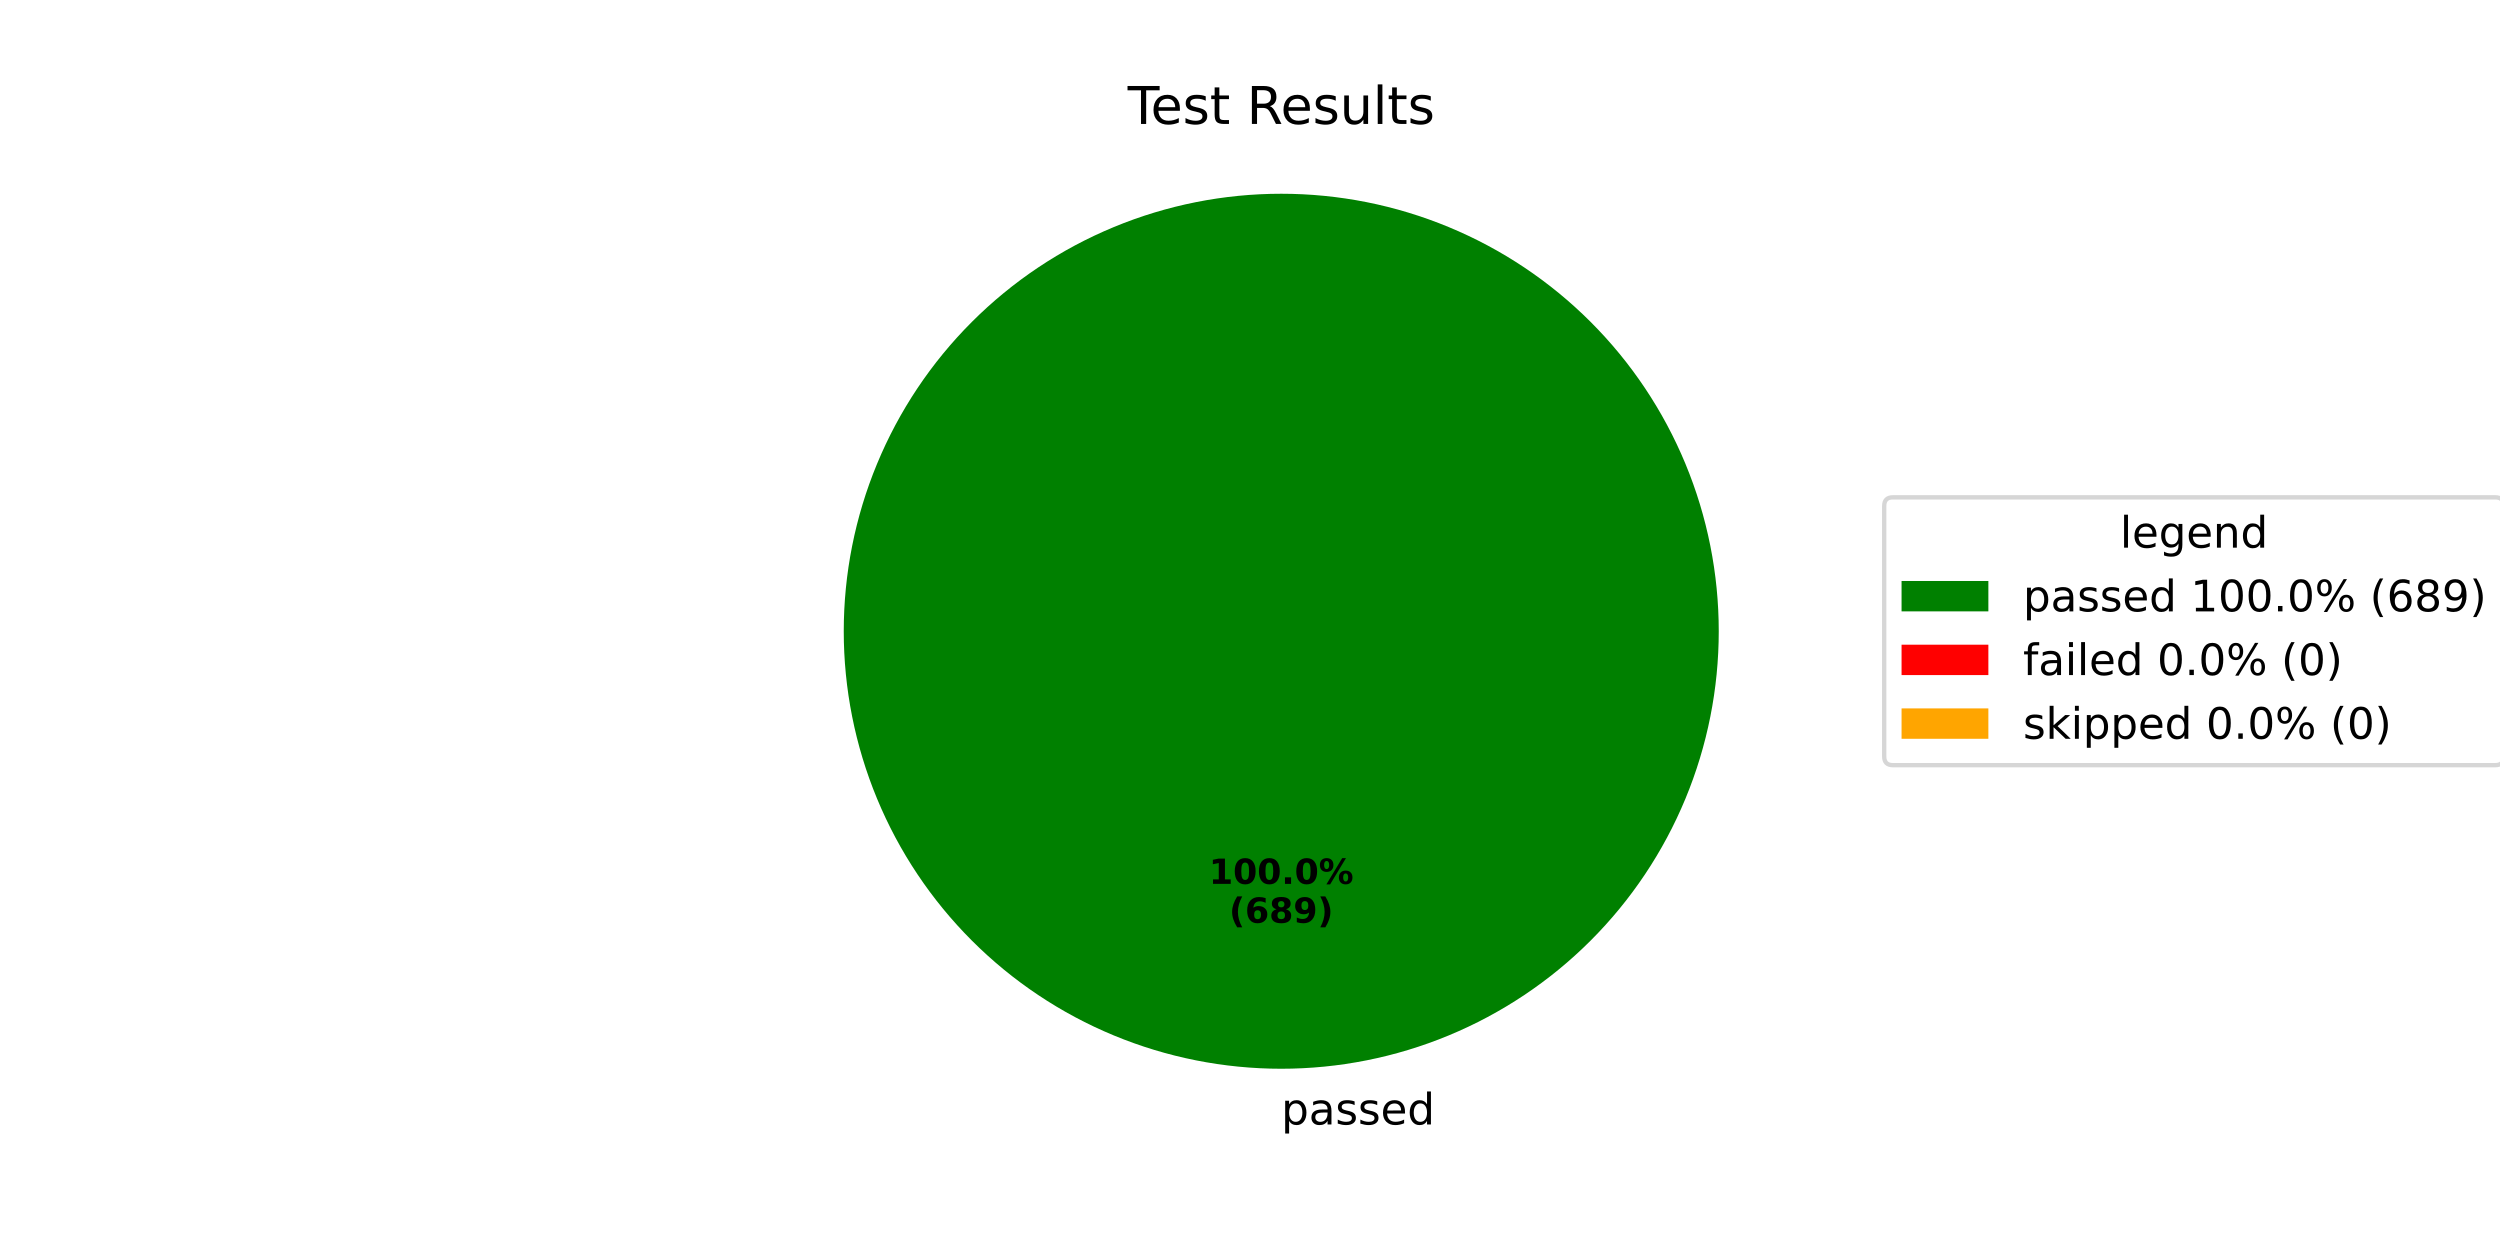
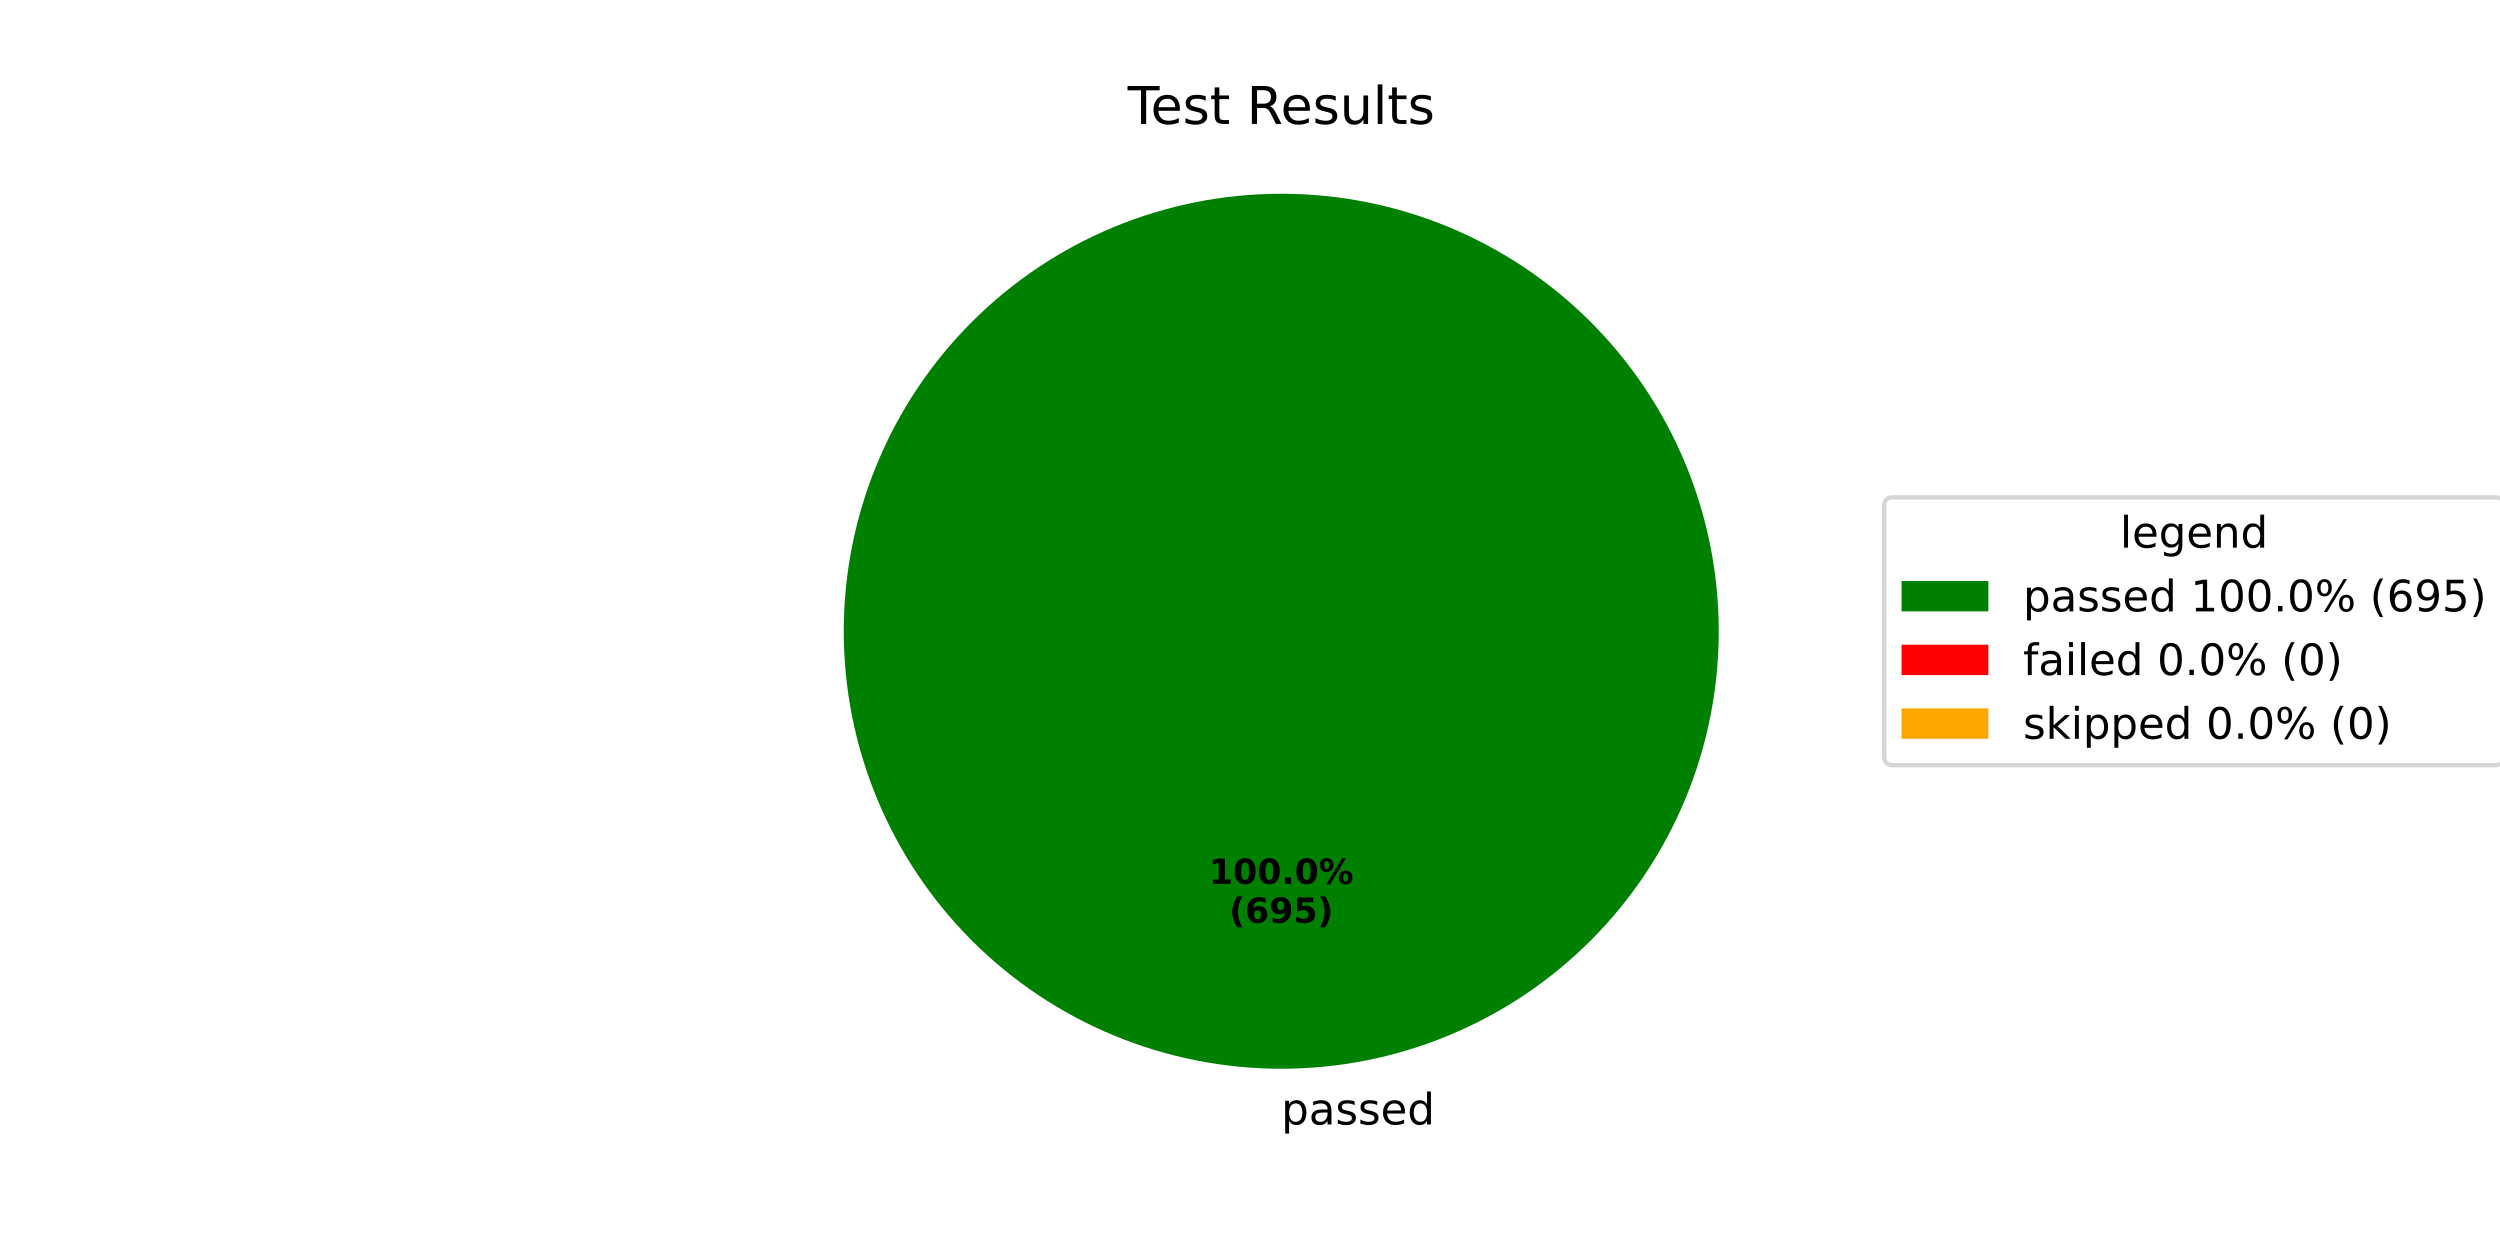
<svg xmlns="http://www.w3.org/2000/svg" xmlns:xlink="http://www.w3.org/1999/xlink" width="576pt" height="288pt" viewBox="0 0 576 288" version="1.1">
  <defs>
    <style type="text/css">*{stroke-linejoin: round; stroke-linecap: butt}</style>
  </defs>
  <g id="figure_1">
    <g id="patch_1">
      <path d="M 0 288  L 576 288  L 576 0  L 0 0  z " style="fill: #ffffff" />
    </g>
    <g id="axes_1">
      <g id="patch_2">
        <path d="M 396 145.44  C 396 132.203 393.393 119.095 388.327 106.866  C 383.262 94.636 375.836 83.524 366.476 74.164  C 357.116 64.804 346.004 57.378 333.774 52.313  C 321.545 47.247 308.437 44.64 295.2 44.64  C 281.963 44.64 268.855 47.247 256.626 52.313  C 244.396 57.378 233.284 64.804 223.924 74.164  C 214.564 83.524 207.138 94.636 202.073 106.866  C 197.007 119.095 194.4 132.203 194.4 145.44  C 194.4 158.677 197.007 171.785 202.073 184.014  C 207.138 196.244 214.564 207.356 223.924 216.716  C 233.284 226.076 244.396 233.502 256.626 238.567  C 268.855 243.633 281.963 246.24 295.2 246.24  C 308.437 246.24 321.545 243.633 333.774 238.567  C 346.004 233.502 357.116 226.076 366.476 216.716  C 375.836 207.356 383.262 196.244 388.327 184.014  C 393.393 171.785 396 158.677 396 145.44  M 295.2 145.44  z " style="fill: #008000" />
      </g>
      <g id="patch_3">
        <path d="M 295.2 44.64  C 295.2 44.64 295.2 44.64 295.2 44.64  L 295.2 145.44  z " style="fill: #ff0000" />
      </g>
      <g id="patch_4">
        <path d="M 295.2 44.64  C 295.2 44.64 295.2 44.64 295.2 44.64  L 295.2 145.44  z " style="fill: #ffa500" />
      </g>
      <g id="matplotlib.axis_1" />
      <g id="matplotlib.axis_2" />
      <g id="text_1">
        <g transform="translate(295.2 259.0794) scale(0.1 -0.1)">
          <defs>
            <path id="DejaVuSans-70" d="M 1159 525  L 1159 -1331  L 581 -1331  L 581 3500  L 1159 3500  L 1159 2969  Q 1341 3281 1617 3432  Q 1894 3584 2278 3584  Q 2916 3584 3314 3078  Q 3713 2572 3713 1747  Q 3713 922 3314 415  Q 2916 -91 2278 -91  Q 1894 -91 1617 61  Q 1341 213 1159 525  z M 3116 1747  Q 3116 2381 2855 2742  Q 2594 3103 2138 3103  Q 1681 3103 1420 2742  Q 1159 2381 1159 1747  Q 1159 1113 1420 752  Q 1681 391 2138 391  Q 2594 391 2855 752  Q 3116 1113 3116 1747  z " transform="scale(0.015625)" />
            <path id="DejaVuSans-61" d="M 2194 1759  Q 1497 1759 1228 1600  Q 959 1441 959 1056  Q 959 750 1161 570  Q 1363 391 1709 391  Q 2188 391 2477 730  Q 2766 1069 2766 1631  L 2766 1759  L 2194 1759  z M 3341 1997  L 3341 0  L 2766 0  L 2766 531  Q 2569 213 2275 61  Q 1981 -91 1556 -91  Q 1019 -91 701 211  Q 384 513 384 1019  Q 384 1609 779 1909  Q 1175 2209 1959 2209  L 2766 2209  L 2766 2266  Q 2766 2663 2505 2880  Q 2244 3097 1772 3097  Q 1472 3097 1187 3025  Q 903 2953 641 2809  L 641 3341  Q 956 3463 1253 3523  Q 1550 3584 1831 3584  Q 2591 3584 2966 3190  Q 3341 2797 3341 1997  z " transform="scale(0.015625)" />
            <path id="DejaVuSans-73" d="M 2834 3397  L 2834 2853  Q 2591 2978 2328 3040  Q 2066 3103 1784 3103  Q 1356 3103 1142 2972  Q 928 2841 928 2578  Q 928 2378 1081 2264  Q 1234 2150 1697 2047  L 1894 2003  Q 2506 1872 2764 1633  Q 3022 1394 3022 966  Q 3022 478 2636 193  Q 2250 -91 1575 -91  Q 1294 -91 989 -36  Q 684 19 347 128  L 347 722  Q 666 556 975 473  Q 1284 391 1588 391  Q 1994 391 2212 530  Q 2431 669 2431 922  Q 2431 1156 2273 1281  Q 2116 1406 1581 1522  L 1381 1569  Q 847 1681 609 1914  Q 372 2147 372 2553  Q 372 3047 722 3315  Q 1072 3584 1716 3584  Q 2034 3584 2315 3537  Q 2597 3491 2834 3397  z " transform="scale(0.015625)" />
            <path id="DejaVuSans-65" d="M 3597 1894  L 3597 1613  L 953 1613  Q 991 1019 1311 708  Q 1631 397 2203 397  Q 2534 397 2845 478  Q 3156 559 3463 722  L 3463 178  Q 3153 47 2828 -22  Q 2503 -91 2169 -91  Q 1331 -91 842 396  Q 353 884 353 1716  Q 353 2575 817 3079  Q 1281 3584 2069 3584  Q 2775 3584 3186 3129  Q 3597 2675 3597 1894  z M 3022 2063  Q 3016 2534 2758 2815  Q 2500 3097 2075 3097  Q 1594 3097 1305 2825  Q 1016 2553 972 2059  L 3022 2063  z " transform="scale(0.015625)" />
            <path id="DejaVuSans-64" d="M 2906 2969  L 2906 4863  L 3481 4863  L 3481 0  L 2906 0  L 2906 525  Q 2725 213 2448 61  Q 2172 -91 1784 -91  Q 1150 -91 751 415  Q 353 922 353 1747  Q 353 2572 751 3078  Q 1150 3584 1784 3584  Q 2172 3584 2448 3432  Q 2725 3281 2906 2969  z M 947 1747  Q 947 1113 1208 752  Q 1469 391 1925 391  Q 2381 391 2643 752  Q 2906 1113 2906 1747  Q 2906 2381 2643 2742  Q 2381 3103 1925 3103  Q 1469 3103 1208 2742  Q 947 2381 947 1747  z " transform="scale(0.015625)" />
          </defs>
          <use xlink:href="#DejaVuSans-70" />
          <use xlink:href="#DejaVuSans-61" transform="translate(63.47656 0)" />
          <use xlink:href="#DejaVuSans-73" transform="translate(124.7559 0)" />
          <use xlink:href="#DejaVuSans-73" transform="translate(176.8555 0)" />
          <use xlink:href="#DejaVuSans-65" transform="translate(228.9551 0)" />
          <use xlink:href="#DejaVuSans-64" transform="translate(290.4785 0)" />
        </g>
      </g>
      <g id="text_2">
        <g transform="translate(278.54 203.6484) scale(0.08 -0.08)">
          <defs>
            <path id="DejaVuSans-Bold-31" d="M 750 831  L 1813 831  L 1813 3847  L 722 3622  L 722 4441  L 1806 4666  L 2950 4666  L 2950 831  L 4013 831  L 4013 0  L 750 0  L 750 831  z " transform="scale(0.015625)" />
            <path id="DejaVuSans-Bold-30" d="M 2944 2338  Q 2944 3213 2780 3570  Q 2616 3928 2228 3928  Q 1841 3928 1675 3570  Q 1509 3213 1509 2338  Q 1509 1453 1675 1090  Q 1841 728 2228 728  Q 2613 728 2778 1090  Q 2944 1453 2944 2338  z M 4147 2328  Q 4147 1169 3647 539  Q 3147 -91 2228 -91  Q 1306 -91 806 539  Q 306 1169 306 2328  Q 306 3491 806 4120  Q 1306 4750 2228 4750  Q 3147 4750 3647 4120  Q 4147 3491 4147 2328  z " transform="scale(0.015625)" />
            <path id="DejaVuSans-Bold-2e" d="M 653 1209  L 1778 1209  L 1778 0  L 653 0  L 653 1209  z " transform="scale(0.015625)" />
            <path id="DejaVuSans-Bold-25" d="M 4959 1925  Q 4738 1925 4616 1733  Q 4494 1541 4494 1184  Q 4494 825 4614 633  Q 4734 441 4959 441  Q 5184 441 5303 633  Q 5422 825 5422 1184  Q 5422 1541 5301 1733  Q 5181 1925 4959 1925  z M 4959 2450  Q 5541 2450 5875 2112  Q 6209 1775 6209 1184  Q 6209 594 5875 251  Q 5541 -91 4959 -91  Q 4378 -91 4042 251  Q 3706 594 3706 1184  Q 3706 1772 4042 2111  Q 4378 2450 4959 2450  z M 2094 -91  L 1403 -91  L 4319 4750  L 5013 4750  L 2094 -91  z M 1453 4750  Q 2034 4750 2367 4411  Q 2700 4072 2700 3481  Q 2700 2891 2367 2550  Q 2034 2209 1453 2209  Q 872 2209 539 2550  Q 206 2891 206 3481  Q 206 4072 539 4411  Q 872 4750 1453 4750  z M 1453 4225  Q 1228 4225 1106 4031  Q 984 3838 984 3481  Q 984 3122 1106 2926  Q 1228 2731 1453 2731  Q 1678 2731 1798 2926  Q 1919 3122 1919 3481  Q 1919 3838 1797 4031  Q 1675 4225 1453 4225  z " transform="scale(0.015625)" />
          </defs>
          <use xlink:href="#DejaVuSans-Bold-31" />
          <use xlink:href="#DejaVuSans-Bold-30" transform="translate(69.58008 0)" />
          <use xlink:href="#DejaVuSans-Bold-30" transform="translate(139.1602 0)" />
          <use xlink:href="#DejaVuSans-Bold-2e" transform="translate(208.7402 0)" />
          <use xlink:href="#DejaVuSans-Bold-30" transform="translate(246.7285 0)" />
          <use xlink:href="#DejaVuSans-Bold-25" transform="translate(316.3086 0)" />
        </g>
        <g transform="translate(283.1944 212.6066) scale(0.08 -0.08)">
          <defs>
            <path id="DejaVuSans-Bold-28" d="M 2413 -844  L 1484 -844  Q 1006 -72 778 623  Q 550 1319 550 2003  Q 550 2688 779 3389  Q 1009 4091 1484 4856  L 2413 4856  Q 2013 4116 1813 3408  Q 1613 2700 1613 2009  Q 1613 1319 1811 609  Q 2009 -100 2413 -844  z " transform="scale(0.015625)" />
            <path id="DejaVuSans-Bold-36" d="M 2316 2303  Q 2000 2303 1842 2098  Q 1684 1894 1684 1484  Q 1684 1075 1842 870  Q 2000 666 2316 666  Q 2634 666 2792 870  Q 2950 1075 2950 1484  Q 2950 1894 2792 2098  Q 2634 2303 2316 2303  z M 3803 4544  L 3803 3681  Q 3506 3822 3243 3889  Q 2981 3956 2731 3956  Q 2194 3956 1894 3657  Q 1594 3359 1544 2772  Q 1750 2925 1990 3001  Q 2231 3078 2516 3078  Q 3231 3078 3670 2659  Q 4109 2241 4109 1563  Q 4109 813 3618 361  Q 3128 -91 2303 -91  Q 1394 -91 895 523  Q 397 1138 397 2266  Q 397 3422 980 4083  Q 1563 4744 2578 4744  Q 2900 4744 3203 4694  Q 3506 4644 3803 4544  z " transform="scale(0.015625)" />
-             <path id="DejaVuSans-Bold-38" d="M 2228 2088  Q 1891 2088 1709 1903  Q 1528 1719 1528 1375  Q 1528 1031 1709 848  Q 1891 666 2228 666  Q 2563 666 2741 848  Q 2919 1031 2919 1375  Q 2919 1722 2741 1905  Q 2563 2088 2228 2088  z M 1350 2484  Q 925 2613 709 2878  Q 494 3144 494 3541  Q 494 4131 934 4440  Q 1375 4750 2228 4750  Q 3075 4750 3515 4442  Q 3956 4134 3956 3541  Q 3956 3144 3739 2878  Q 3522 2613 3097 2484  Q 3572 2353 3814 2058  Q 4056 1763 4056 1313  Q 4056 619 3595 264  Q 3134 -91 2228 -91  Q 1319 -91 855 264  Q 391 619 391 1313  Q 391 1763 633 2058  Q 875 2353 1350 2484  z M 1631 3419  Q 1631 3141 1786 2991  Q 1941 2841 2228 2841  Q 2509 2841 2662 2991  Q 2816 3141 2816 3419  Q 2816 3697 2662 3845  Q 2509 3994 2228 3994  Q 1941 3994 1786 3844  Q 1631 3694 1631 3419  z " transform="scale(0.015625)" />
            <path id="DejaVuSans-Bold-39" d="M 641 103  L 641 966  Q 928 831 1190 764  Q 1453 697 1709 697  Q 2247 697 2547 995  Q 2847 1294 2900 1881  Q 2688 1725 2447 1647  Q 2206 1569 1925 1569  Q 1209 1569 770 1986  Q 331 2403 331 3084  Q 331 3838 820 4291  Q 1309 4744 2131 4744  Q 3044 4744 3544 4128  Q 4044 3513 4044 2388  Q 4044 1231 3459 570  Q 2875 -91 1856 -91  Q 1528 -91 1228 -42  Q 928 6 641 103  z M 2125 2350  Q 2441 2350 2600 2554  Q 2759 2759 2759 3169  Q 2759 3575 2600 3781  Q 2441 3988 2125 3988  Q 1809 3988 1650 3781  Q 1491 3575 1491 3169  Q 1491 2759 1650 2554  Q 1809 2350 2125 2350  z " transform="scale(0.015625)" />
+             <path id="DejaVuSans-Bold-35" d="M 678 4666  L 3669 4666  L 3669 3781  L 1638 3781  L 1638 3059  Q 1775 3097 1914 3117  Q 2053 3138 2203 3138  Q 3056 3138 3531 2711  Q 4006 2284 4006 1522  Q 4006 766 3489 337  Q 2972 -91 2053 -91  Q 1656 -91 1267 -14  Q 878 63 494 219  L 494 1166  Q 875 947 1217 837  Q 1559 728 1863 728  Q 2300 728 2551 942  Q 2803 1156 2803 1522  Q 2803 1891 2551 2103  Q 2300 2316 1863 2316  Q 1603 2316 1309 2248  Q 1016 2181 678 2041  L 678 4666  z " transform="scale(0.015625)" />
            <path id="DejaVuSans-Bold-29" d="M 513 -844  Q 913 -100 1113 609  Q 1313 1319 1313 2009  Q 1313 2700 1113 3408  Q 913 4116 513 4856  L 1441 4856  Q 1916 4091 2145 3389  Q 2375 2688 2375 2003  Q 2375 1319 2147 623  Q 1919 -72 1441 -844  L 513 -844  z " transform="scale(0.015625)" />
          </defs>
          <use xlink:href="#DejaVuSans-Bold-28" />
          <use xlink:href="#DejaVuSans-Bold-36" transform="translate(45.70312 0)" />
-           <use xlink:href="#DejaVuSans-Bold-38" transform="translate(115.2832 0)" />
-           <use xlink:href="#DejaVuSans-Bold-39" transform="translate(184.8633 0)" />
+           <use xlink:href="#DejaVuSans-Bold-39" transform="translate(115.2832 0)" />
+           <use xlink:href="#DejaVuSans-Bold-35" transform="translate(184.8633 0)" />
          <use xlink:href="#DejaVuSans-Bold-29" transform="translate(254.4434 0)" />
        </g>
      </g>
      <g id="text_3">
        <g transform="translate(259.815 28.56) scale(0.12 -0.12)">
          <defs>
            <path id="DejaVuSans-54" d="M -19 4666  L 3928 4666  L 3928 4134  L 2272 4134  L 2272 0  L 1638 0  L 1638 4134  L -19 4134  L -19 4666  z " transform="scale(0.015625)" />
            <path id="DejaVuSans-74" d="M 1172 4494  L 1172 3500  L 2356 3500  L 2356 3053  L 1172 3053  L 1172 1153  Q 1172 725 1289 603  Q 1406 481 1766 481  L 2356 481  L 2356 0  L 1766 0  Q 1100 0 847 248  Q 594 497 594 1153  L 594 3053  L 172 3053  L 172 3500  L 594 3500  L 594 4494  L 1172 4494  z " transform="scale(0.015625)" />
            <path id="DejaVuSans-20" transform="scale(0.015625)" />
            <path id="DejaVuSans-52" d="M 2841 2188  Q 3044 2119 3236 1894  Q 3428 1669 3622 1275  L 4263 0  L 3584 0  L 2988 1197  Q 2756 1666 2539 1819  Q 2322 1972 1947 1972  L 1259 1972  L 1259 0  L 628 0  L 628 4666  L 2053 4666  Q 2853 4666 3247 4331  Q 3641 3997 3641 3322  Q 3641 2881 3436 2590  Q 3231 2300 2841 2188  z M 1259 4147  L 1259 2491  L 2053 2491  Q 2509 2491 2742 2702  Q 2975 2913 2975 3322  Q 2975 3731 2742 3939  Q 2509 4147 2053 4147  L 1259 4147  z " transform="scale(0.015625)" />
            <path id="DejaVuSans-75" d="M 544 1381  L 544 3500  L 1119 3500  L 1119 1403  Q 1119 906 1312 657  Q 1506 409 1894 409  Q 2359 409 2629 706  Q 2900 1003 2900 1516  L 2900 3500  L 3475 3500  L 3475 0  L 2900 0  L 2900 538  Q 2691 219 2414 64  Q 2138 -91 1772 -91  Q 1169 -91 856 284  Q 544 659 544 1381  z M 1991 3584  L 1991 3584  z " transform="scale(0.015625)" />
            <path id="DejaVuSans-6c" d="M 603 4863  L 1178 4863  L 1178 0  L 603 0  L 603 4863  z " transform="scale(0.015625)" />
          </defs>
          <use xlink:href="#DejaVuSans-54" />
          <use xlink:href="#DejaVuSans-65" transform="translate(44.08398 0)" />
          <use xlink:href="#DejaVuSans-73" transform="translate(105.6074 0)" />
          <use xlink:href="#DejaVuSans-74" transform="translate(157.707 0)" />
          <use xlink:href="#DejaVuSans-20" transform="translate(196.916 0)" />
          <use xlink:href="#DejaVuSans-52" transform="translate(228.7031 0)" />
          <use xlink:href="#DejaVuSans-65" transform="translate(293.6855 0)" />
          <use xlink:href="#DejaVuSans-73" transform="translate(355.209 0)" />
          <use xlink:href="#DejaVuSans-75" transform="translate(407.3086 0)" />
          <use xlink:href="#DejaVuSans-6c" transform="translate(470.6875 0)" />
          <use xlink:href="#DejaVuSans-74" transform="translate(498.4707 0)" />
          <use xlink:href="#DejaVuSans-73" transform="translate(537.6797 0)" />
        </g>
      </g>
      <g id="legend_1">
        <g id="patch_5">
          <path d="M 436.12 176.296  L 574.893 176.296  Q 576.893 176.296 576.893 174.296  L 576.893 116.584  Q 576.893 114.584 574.893 114.584  L 436.12 114.584  Q 434.12 114.584 434.12 116.584  L 434.12 174.296  Q 434.12 176.296 436.12 176.296  z " style="fill: #ffffff; opacity: 0.8; stroke: #cccccc; stroke-linejoin: miter" />
        </g>
        <g id="text_4">
          <g transform="translate(488.4473 126.1822) scale(0.1 -0.1)">
            <defs>
              <path id="DejaVuSans-67" d="M 2906 1791  Q 2906 2416 2648 2759  Q 2391 3103 1925 3103  Q 1463 3103 1205 2759  Q 947 2416 947 1791  Q 947 1169 1205 825  Q 1463 481 1925 481  Q 2391 481 2648 825  Q 2906 1169 2906 1791  z M 3481 434  Q 3481 -459 3084 -895  Q 2688 -1331 1869 -1331  Q 1566 -1331 1297 -1286  Q 1028 -1241 775 -1147  L 775 -588  Q 1028 -725 1275 -790  Q 1522 -856 1778 -856  Q 2344 -856 2625 -561  Q 2906 -266 2906 331  L 2906 616  Q 2728 306 2450 153  Q 2172 0 1784 0  Q 1141 0 747 490  Q 353 981 353 1791  Q 353 2603 747 3093  Q 1141 3584 1784 3584  Q 2172 3584 2450 3431  Q 2728 3278 2906 2969  L 2906 3500  L 3481 3500  L 3481 434  z " transform="scale(0.015625)" />
              <path id="DejaVuSans-6e" d="M 3513 2113  L 3513 0  L 2938 0  L 2938 2094  Q 2938 2591 2744 2837  Q 2550 3084 2163 3084  Q 1697 3084 1428 2787  Q 1159 2491 1159 1978  L 1159 0  L 581 0  L 581 3500  L 1159 3500  L 1159 2956  Q 1366 3272 1645 3428  Q 1925 3584 2291 3584  Q 2894 3584 3203 3211  Q 3513 2838 3513 2113  z " transform="scale(0.015625)" />
            </defs>
            <use xlink:href="#DejaVuSans-6c" />
            <use xlink:href="#DejaVuSans-65" transform="translate(27.7832 0)" />
            <use xlink:href="#DejaVuSans-67" transform="translate(89.30664 0)" />
            <use xlink:href="#DejaVuSans-65" transform="translate(152.7832 0)" />
            <use xlink:href="#DejaVuSans-6e" transform="translate(214.3066 0)" />
            <use xlink:href="#DejaVuSans-64" transform="translate(277.6855 0)" />
          </g>
        </g>
        <g id="patch_6">
          <path d="M 438.12 140.86  L 458.12 140.86  L 458.12 133.86  L 438.12 133.86  z " style="fill: #008000" />
        </g>
        <g id="text_5">
          <g transform="translate(466.12 140.8603) scale(0.1 -0.1)">
            <defs>
              <path id="DejaVuSans-31" d="M 794 531  L 1825 531  L 1825 4091  L 703 3866  L 703 4441  L 1819 4666  L 2450 4666  L 2450 531  L 3481 531  L 3481 0  L 794 0  L 794 531  z " transform="scale(0.015625)" />
              <path id="DejaVuSans-30" d="M 2034 4250  Q 1547 4250 1301 3770  Q 1056 3291 1056 2328  Q 1056 1369 1301 889  Q 1547 409 2034 409  Q 2525 409 2770 889  Q 3016 1369 3016 2328  Q 3016 3291 2770 3770  Q 2525 4250 2034 4250  z M 2034 4750  Q 2819 4750 3233 4129  Q 3647 3509 3647 2328  Q 3647 1150 3233 529  Q 2819 -91 2034 -91  Q 1250 -91 836 529  Q 422 1150 422 2328  Q 422 3509 836 4129  Q 1250 4750 2034 4750  z " transform="scale(0.015625)" />
              <path id="DejaVuSans-2e" d="M 684 794  L 1344 794  L 1344 0  L 684 0  L 684 794  z " transform="scale(0.015625)" />
              <path id="DejaVuSans-25" d="M 4653 2053  Q 4381 2053 4226 1822  Q 4072 1591 4072 1178  Q 4072 772 4226 539  Q 4381 306 4653 306  Q 4919 306 5073 539  Q 5228 772 5228 1178  Q 5228 1588 5073 1820  Q 4919 2053 4653 2053  z M 4653 2450  Q 5147 2450 5437 2106  Q 5728 1763 5728 1178  Q 5728 594 5436 251  Q 5144 -91 4653 -91  Q 4153 -91 3862 251  Q 3572 594 3572 1178  Q 3572 1766 3864 2108  Q 4156 2450 4653 2450  z M 1428 4353  Q 1159 4353 1004 4120  Q 850 3888 850 3481  Q 850 3069 1003 2837  Q 1156 2606 1428 2606  Q 1700 2606 1854 2837  Q 2009 3069 2009 3481  Q 2009 3884 1853 4118  Q 1697 4353 1428 4353  z M 4250 4750  L 4750 4750  L 1831 -91  L 1331 -91  L 4250 4750  z M 1428 4750  Q 1922 4750 2215 4408  Q 2509 4066 2509 3481  Q 2509 2891 2217 2550  Q 1925 2209 1428 2209  Q 931 2209 642 2551  Q 353 2894 353 3481  Q 353 4063 643 4406  Q 934 4750 1428 4750  z " transform="scale(0.015625)" />
              <path id="DejaVuSans-28" d="M 1984 4856  Q 1566 4138 1362 3434  Q 1159 2731 1159 2009  Q 1159 1288 1364 580  Q 1569 -128 1984 -844  L 1484 -844  Q 1016 -109 783 600  Q 550 1309 550 2009  Q 550 2706 781 3412  Q 1013 4119 1484 4856  L 1984 4856  z " transform="scale(0.015625)" />
              <path id="DejaVuSans-36" d="M 2113 2584  Q 1688 2584 1439 2293  Q 1191 2003 1191 1497  Q 1191 994 1439 701  Q 1688 409 2113 409  Q 2538 409 2786 701  Q 3034 994 3034 1497  Q 3034 2003 2786 2293  Q 2538 2584 2113 2584  z M 3366 4563  L 3366 3988  Q 3128 4100 2886 4159  Q 2644 4219 2406 4219  Q 1781 4219 1451 3797  Q 1122 3375 1075 2522  Q 1259 2794 1537 2939  Q 1816 3084 2150 3084  Q 2853 3084 3261 2657  Q 3669 2231 3669 1497  Q 3669 778 3244 343  Q 2819 -91 2113 -91  Q 1303 -91 875 529  Q 447 1150 447 2328  Q 447 3434 972 4092  Q 1497 4750 2381 4750  Q 2619 4750 2861 4703  Q 3103 4656 3366 4563  z " transform="scale(0.015625)" />
-               <path id="DejaVuSans-38" d="M 2034 2216  Q 1584 2216 1326 1975  Q 1069 1734 1069 1313  Q 1069 891 1326 650  Q 1584 409 2034 409  Q 2484 409 2743 651  Q 3003 894 3003 1313  Q 3003 1734 2745 1975  Q 2488 2216 2034 2216  z M 1403 2484  Q 997 2584 770 2862  Q 544 3141 544 3541  Q 544 4100 942 4425  Q 1341 4750 2034 4750  Q 2731 4750 3128 4425  Q 3525 4100 3525 3541  Q 3525 3141 3298 2862  Q 3072 2584 2669 2484  Q 3125 2378 3379 2068  Q 3634 1759 3634 1313  Q 3634 634 3220 271  Q 2806 -91 2034 -91  Q 1263 -91 848 271  Q 434 634 434 1313  Q 434 1759 690 2068  Q 947 2378 1403 2484  z M 1172 3481  Q 1172 3119 1398 2916  Q 1625 2713 2034 2713  Q 2441 2713 2670 2916  Q 2900 3119 2900 3481  Q 2900 3844 2670 4047  Q 2441 4250 2034 4250  Q 1625 4250 1398 4047  Q 1172 3844 1172 3481  z " transform="scale(0.015625)" />
              <path id="DejaVuSans-39" d="M 703 97  L 703 672  Q 941 559 1184 500  Q 1428 441 1663 441  Q 2288 441 2617 861  Q 2947 1281 2994 2138  Q 2813 1869 2534 1725  Q 2256 1581 1919 1581  Q 1219 1581 811 2004  Q 403 2428 403 3163  Q 403 3881 828 4315  Q 1253 4750 1959 4750  Q 2769 4750 3195 4129  Q 3622 3509 3622 2328  Q 3622 1225 3098 567  Q 2575 -91 1691 -91  Q 1453 -91 1209 -44  Q 966 3 703 97  z M 1959 2075  Q 2384 2075 2632 2365  Q 2881 2656 2881 3163  Q 2881 3666 2632 3958  Q 2384 4250 1959 4250  Q 1534 4250 1286 3958  Q 1038 3666 1038 3163  Q 1038 2656 1286 2365  Q 1534 2075 1959 2075  z " transform="scale(0.015625)" />
+               <path id="DejaVuSans-35" d="M 691 4666  L 3169 4666  L 3169 4134  L 1269 4134  L 1269 2991  Q 1406 3038 1543 3061  Q 1681 3084 1819 3084  Q 2600 3084 3056 2656  Q 3513 2228 3513 1497  Q 3513 744 3044 326  Q 2575 -91 1722 -91  Q 1428 -91 1123 -41  Q 819 9 494 109  L 494 744  Q 775 591 1075 516  Q 1375 441 1709 441  Q 2250 441 2565 725  Q 2881 1009 2881 1497  Q 2881 1984 2565 2268  Q 2250 2553 1709 2553  Q 1456 2553 1204 2497  Q 953 2441 691 2322  L 691 4666  z " transform="scale(0.015625)" />
              <path id="DejaVuSans-29" d="M 513 4856  L 1013 4856  Q 1481 4119 1714 3412  Q 1947 2706 1947 2009  Q 1947 1309 1714 600  Q 1481 -109 1013 -844  L 513 -844  Q 928 -128 1133 580  Q 1338 1288 1338 2009  Q 1338 2731 1133 3434  Q 928 4138 513 4856  z " transform="scale(0.015625)" />
            </defs>
            <use xlink:href="#DejaVuSans-70" />
            <use xlink:href="#DejaVuSans-61" transform="translate(63.47656 0)" />
            <use xlink:href="#DejaVuSans-73" transform="translate(124.7559 0)" />
            <use xlink:href="#DejaVuSans-73" transform="translate(176.8555 0)" />
            <use xlink:href="#DejaVuSans-65" transform="translate(228.9551 0)" />
            <use xlink:href="#DejaVuSans-64" transform="translate(290.4785 0)" />
            <use xlink:href="#DejaVuSans-20" transform="translate(353.9551 0)" />
            <use xlink:href="#DejaVuSans-31" transform="translate(385.7422 0)" />
            <use xlink:href="#DejaVuSans-30" transform="translate(449.3652 0)" />
            <use xlink:href="#DejaVuSans-30" transform="translate(512.9883 0)" />
            <use xlink:href="#DejaVuSans-2e" transform="translate(576.6113 0)" />
            <use xlink:href="#DejaVuSans-30" transform="translate(608.3984 0)" />
            <use xlink:href="#DejaVuSans-25" transform="translate(672.0215 0)" />
            <use xlink:href="#DejaVuSans-20" transform="translate(767.041 0)" />
            <use xlink:href="#DejaVuSans-28" transform="translate(798.8281 0)" />
            <use xlink:href="#DejaVuSans-36" transform="translate(837.8418 0)" />
-             <use xlink:href="#DejaVuSans-38" transform="translate(901.4648 0)" />
-             <use xlink:href="#DejaVuSans-39" transform="translate(965.0879 0)" />
+             <use xlink:href="#DejaVuSans-39" transform="translate(901.4648 0)" />
+             <use xlink:href="#DejaVuSans-35" transform="translate(965.0879 0)" />
            <use xlink:href="#DejaVuSans-29" transform="translate(1028.711 0)" />
          </g>
        </g>
        <g id="patch_7">
          <path d="M 438.12 155.538  L 458.12 155.538  L 458.12 148.538  L 438.12 148.538  z " style="fill: #ff0000" />
        </g>
        <g id="text_6">
          <g transform="translate(466.12 155.5384) scale(0.1 -0.1)">
            <defs>
              <path id="DejaVuSans-66" d="M 2375 4863  L 2375 4384  L 1825 4384  Q 1516 4384 1395 4259  Q 1275 4134 1275 3809  L 1275 3500  L 2222 3500  L 2222 3053  L 1275 3053  L 1275 0  L 697 0  L 697 3053  L 147 3053  L 147 3500  L 697 3500  L 697 3744  Q 697 4328 969 4595  Q 1241 4863 1831 4863  L 2375 4863  z " transform="scale(0.015625)" />
              <path id="DejaVuSans-69" d="M 603 3500  L 1178 3500  L 1178 0  L 603 0  L 603 3500  z M 603 4863  L 1178 4863  L 1178 4134  L 603 4134  L 603 4863  z " transform="scale(0.015625)" />
            </defs>
            <use xlink:href="#DejaVuSans-66" />
            <use xlink:href="#DejaVuSans-61" transform="translate(35.20508 0)" />
            <use xlink:href="#DejaVuSans-69" transform="translate(96.48438 0)" />
            <use xlink:href="#DejaVuSans-6c" transform="translate(124.2676 0)" />
            <use xlink:href="#DejaVuSans-65" transform="translate(152.0508 0)" />
            <use xlink:href="#DejaVuSans-64" transform="translate(213.5742 0)" />
            <use xlink:href="#DejaVuSans-20" transform="translate(277.0508 0)" />
            <use xlink:href="#DejaVuSans-30" transform="translate(308.8379 0)" />
            <use xlink:href="#DejaVuSans-2e" transform="translate(372.4609 0)" />
            <use xlink:href="#DejaVuSans-30" transform="translate(404.248 0)" />
            <use xlink:href="#DejaVuSans-25" transform="translate(467.8711 0)" />
            <use xlink:href="#DejaVuSans-20" transform="translate(562.8906 0)" />
            <use xlink:href="#DejaVuSans-28" transform="translate(594.6777 0)" />
            <use xlink:href="#DejaVuSans-30" transform="translate(633.6914 0)" />
            <use xlink:href="#DejaVuSans-29" transform="translate(697.3145 0)" />
          </g>
        </g>
        <g id="patch_8">
          <path d="M 438.12 170.217  L 458.12 170.217  L 458.12 163.217  L 438.12 163.217  z " style="fill: #ffa500" />
        </g>
        <g id="text_7">
          <g transform="translate(466.12 170.2166) scale(0.1 -0.1)">
            <defs>
              <path id="DejaVuSans-6b" d="M 581 4863  L 1159 4863  L 1159 1991  L 2875 3500  L 3609 3500  L 1753 1863  L 3688 0  L 2938 0  L 1159 1709  L 1159 0  L 581 0  L 581 4863  z " transform="scale(0.015625)" />
            </defs>
            <use xlink:href="#DejaVuSans-73" />
            <use xlink:href="#DejaVuSans-6b" transform="translate(52.09961 0)" />
            <use xlink:href="#DejaVuSans-69" transform="translate(110.0098 0)" />
            <use xlink:href="#DejaVuSans-70" transform="translate(137.793 0)" />
            <use xlink:href="#DejaVuSans-70" transform="translate(201.2695 0)" />
            <use xlink:href="#DejaVuSans-65" transform="translate(264.7461 0)" />
            <use xlink:href="#DejaVuSans-64" transform="translate(326.2695 0)" />
            <use xlink:href="#DejaVuSans-20" transform="translate(389.7461 0)" />
            <use xlink:href="#DejaVuSans-30" transform="translate(421.5332 0)" />
            <use xlink:href="#DejaVuSans-2e" transform="translate(485.1562 0)" />
            <use xlink:href="#DejaVuSans-30" transform="translate(516.9434 0)" />
            <use xlink:href="#DejaVuSans-25" transform="translate(580.5664 0)" />
            <use xlink:href="#DejaVuSans-20" transform="translate(675.5859 0)" />
            <use xlink:href="#DejaVuSans-28" transform="translate(707.373 0)" />
            <use xlink:href="#DejaVuSans-30" transform="translate(746.3867 0)" />
            <use xlink:href="#DejaVuSans-29" transform="translate(810.0098 0)" />
          </g>
        </g>
      </g>
    </g>
  </g>
</svg>
